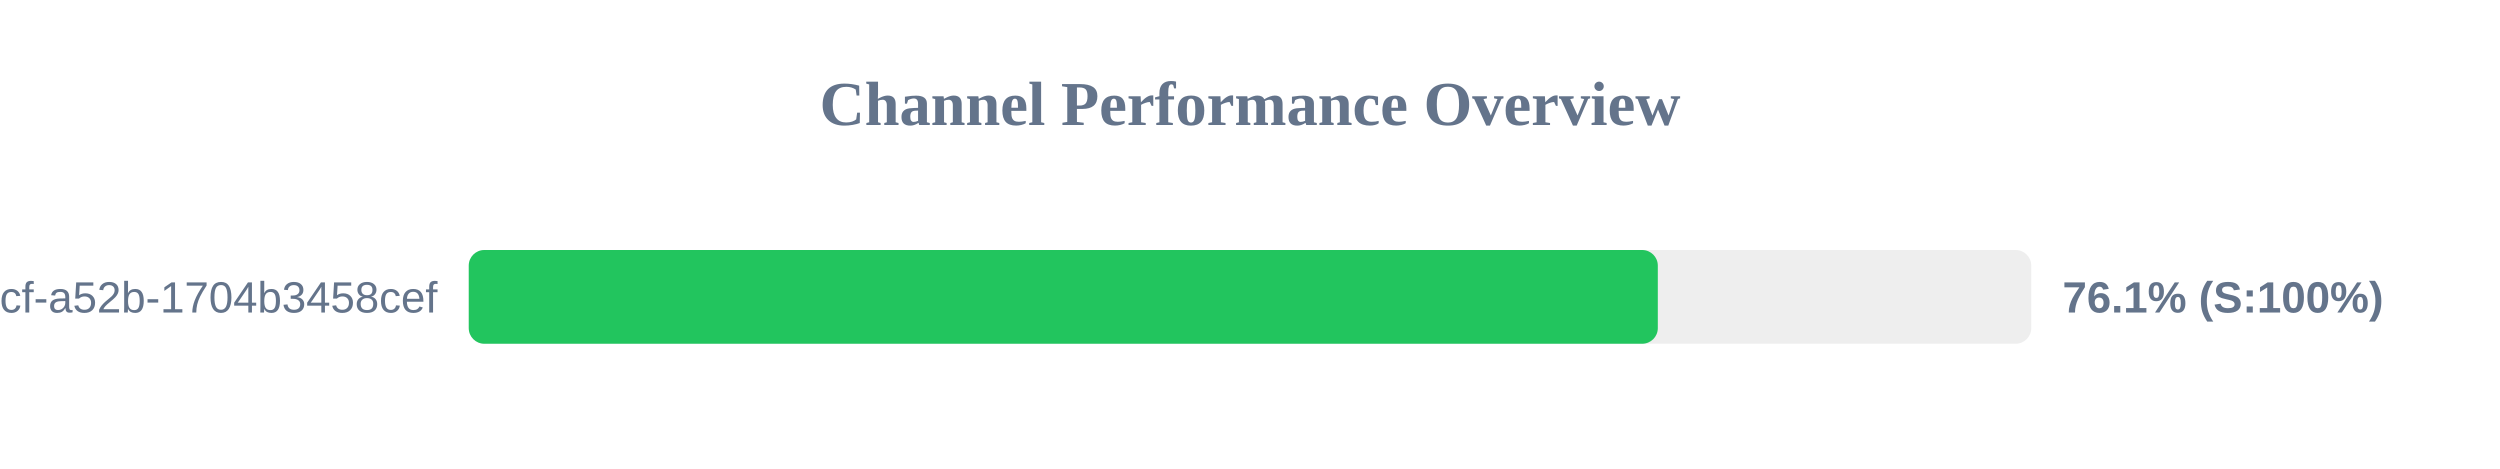
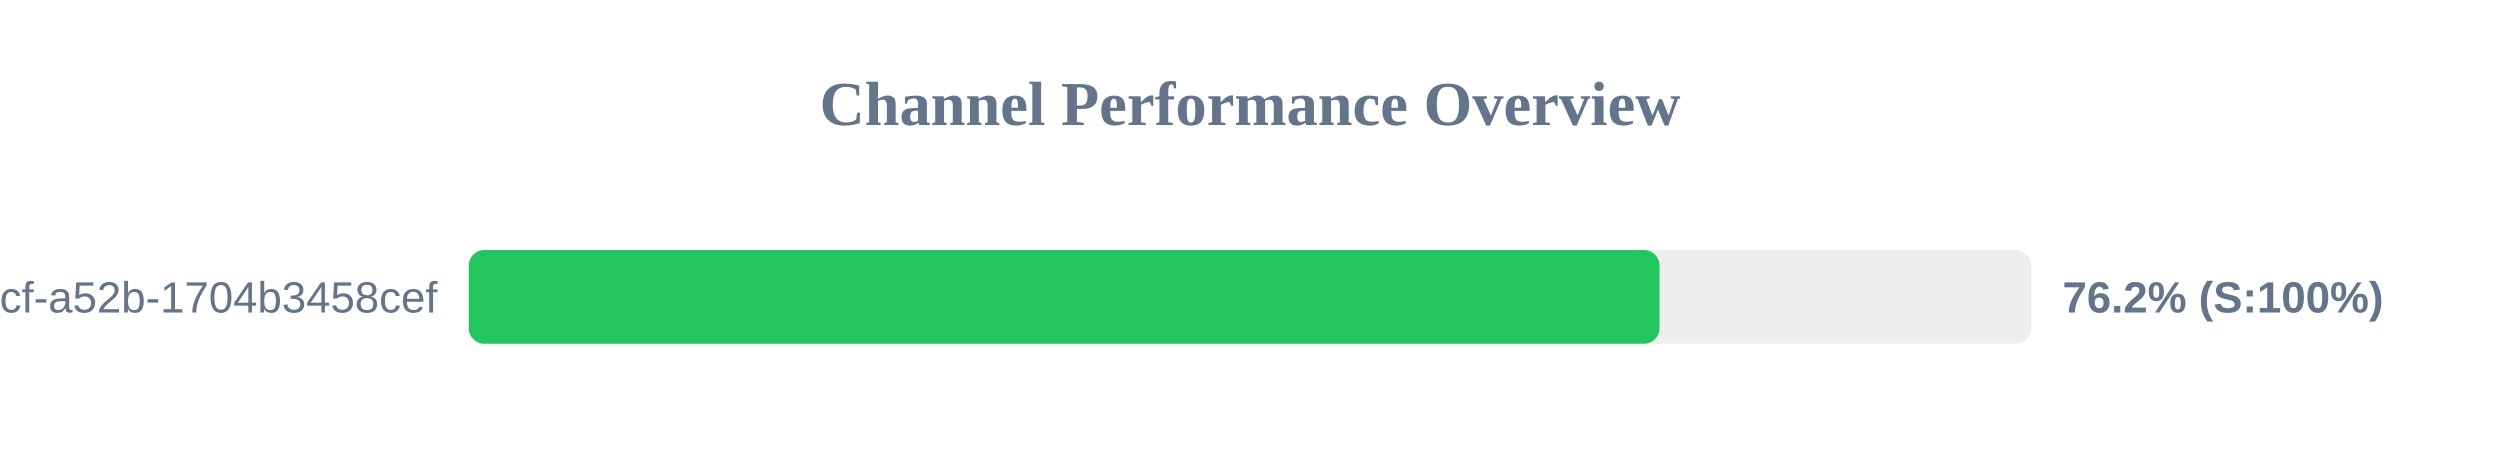
<svg xmlns="http://www.w3.org/2000/svg" width="800" height="150" version="1.1">
  <style>
        .row { font: 14px Arial; fill: #64748b; }
        .score { font: bold 14px Arial; fill: #64748b; }
    </style>
  <text x="400" y="40" text-anchor="middle" font-size="20px" font-weight="bold" fill="#64748b">Channel Performance Overview</text>
  <rect x="150" y="80" width="500" height="30" fill="#eee" rx="5" />
-   <rect x="150" y="80" width="380.5" height="30" fill="#22c55e" rx="5" />
+   <rect x="150" y="80" width="381.05" height="30" fill="#22c55e" rx="5" />
  <text x="140" y="100" text-anchor="end" class="row">?uuid=0cb527d9-6117-4bcf-a52b-1704b3458cef</text>
-   <text x="660" y="100" text-anchor="start" class="score">76.1% (S:100%)</text>
+   <text x="660" y="100" text-anchor="start" class="score">76.2% (S:100%)</text>
</svg>
